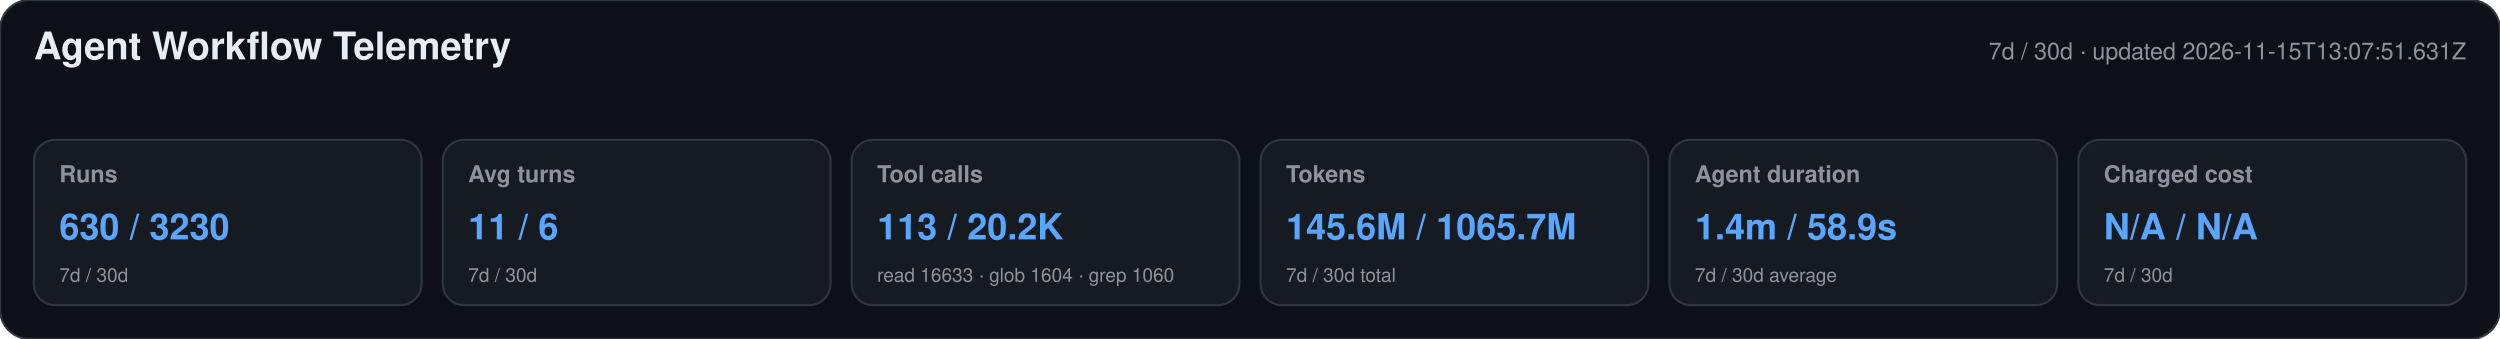
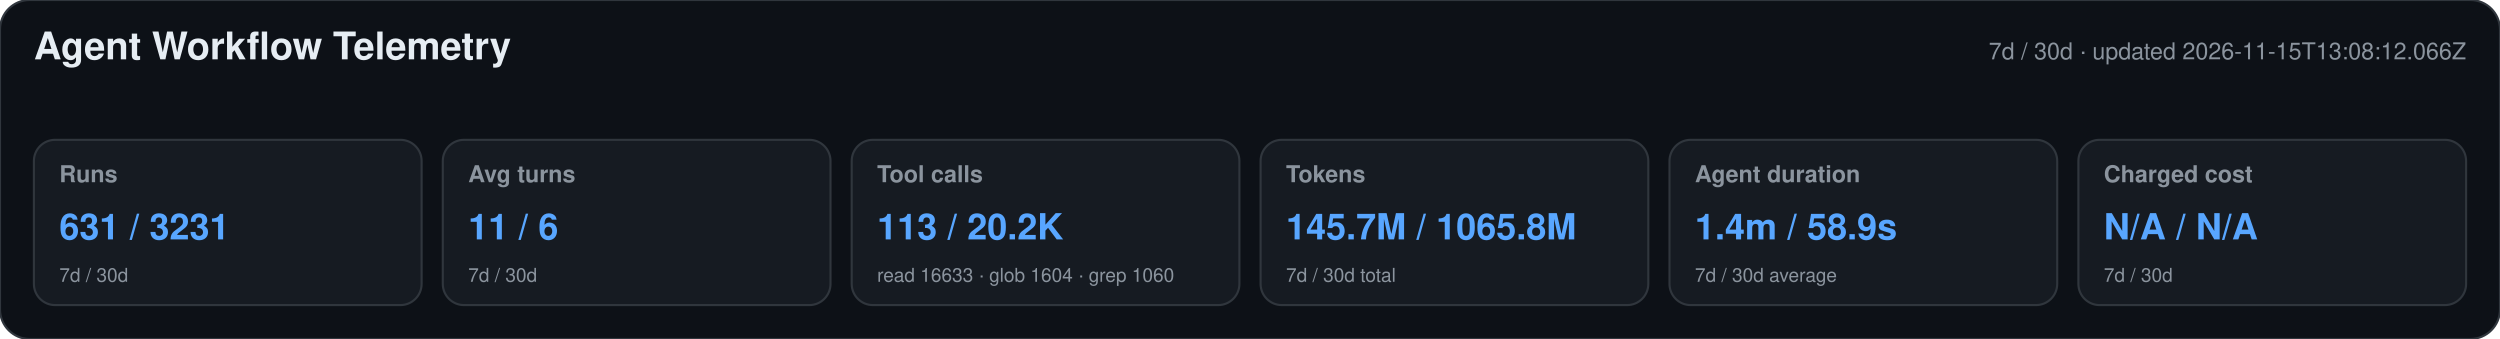
<svg xmlns="http://www.w3.org/2000/svg" width="1180" height="160" viewBox="0 0 1180 160" role="img" aria-labelledby="title desc">
  <style>text{font-family:-apple-system,BlinkMacSystemFont,"Segoe UI",Helvetica,Arial,sans-serif}.heading{font-size:18px;font-weight:650;fill:#e6edf3}.meta,.label,.secondary{fill:#8b949e}.meta,.label{font-size:11px}.label{font-weight:600}.primary{font-size:17px;font-weight:700;fill:#58a6ff}.secondary{font-size:9px}</style>
  <rect width="1180" height="160" rx="14" fill="#0d1117" stroke="#30363d" />
  <text x="16" y="28" class="heading">Agent Workflow Telemetry</text>
-   <text x="1164" y="28" text-anchor="end" class="meta">7d / 30d · updated 2026-11-15T13:07:51.631Z</text>
+   <text x="1164" y="28" text-anchor="end" class="meta">7d / 30d · updated 2026-11-15T13:08:12.066Z</text>
  <g>
    <rect x="16" y="66" width="183" height="78" rx="10" fill="#161b22" stroke="#30363d" />
    <text x="28" y="86" class="label">Runs</text>
-     <text x="28" y="113" class="primary">630 / 3230</text>
+     <text x="28" y="113" class="primary">631 / 3231</text>
    <text x="28" y="133" class="secondary">7d / 30d</text>
  </g>
  <g>
    <rect x="209" y="66" width="183" height="78" rx="10" fill="#161b22" stroke="#30363d" />
    <text x="221" y="86" class="label">Avg turns</text>
    <text x="221" y="113" class="primary">11 / 6</text>
    <text x="221" y="133" class="secondary">7d / 30d</text>
  </g>
  <g>
    <rect x="402" y="66" width="183" height="78" rx="10" fill="#161b22" stroke="#30363d" />
    <text x="414" y="86" class="label">Tool calls</text>
    <text x="414" y="113" class="primary">113 / 20.2K</text>
    <text x="414" y="133" class="secondary">read 16633 · glob 1604 · grep 1060</text>
  </g>
  <g>
    <rect x="595" y="66" width="183" height="78" rx="10" fill="#161b22" stroke="#30363d" />
    <text x="607" y="86" class="label">Tokens</text>
-     <text x="607" y="113" class="primary">145.6M / 1065.7M</text>
+     <text x="607" y="113" class="primary">145.7M / 1065.8M</text>
    <text x="607" y="133" class="secondary">7d / 30d total</text>
  </g>
  <g>
    <rect x="788" y="66" width="183" height="78" rx="10" fill="#161b22" stroke="#30363d" />
    <text x="800" y="86" class="label">Agent duration</text>
    <text x="800" y="113" class="primary">1.4m / 58.9s</text>
    <text x="800" y="133" class="secondary">7d / 30d average</text>
  </g>
  <g>
    <rect x="981" y="66" width="183" height="78" rx="10" fill="#161b22" stroke="#30363d" />
    <text x="993" y="86" class="label">Charged cost</text>
    <text x="993" y="113" class="primary">N/A / N/A</text>
    <text x="993" y="133" class="secondary">7d / 30d</text>
  </g>
</svg>
